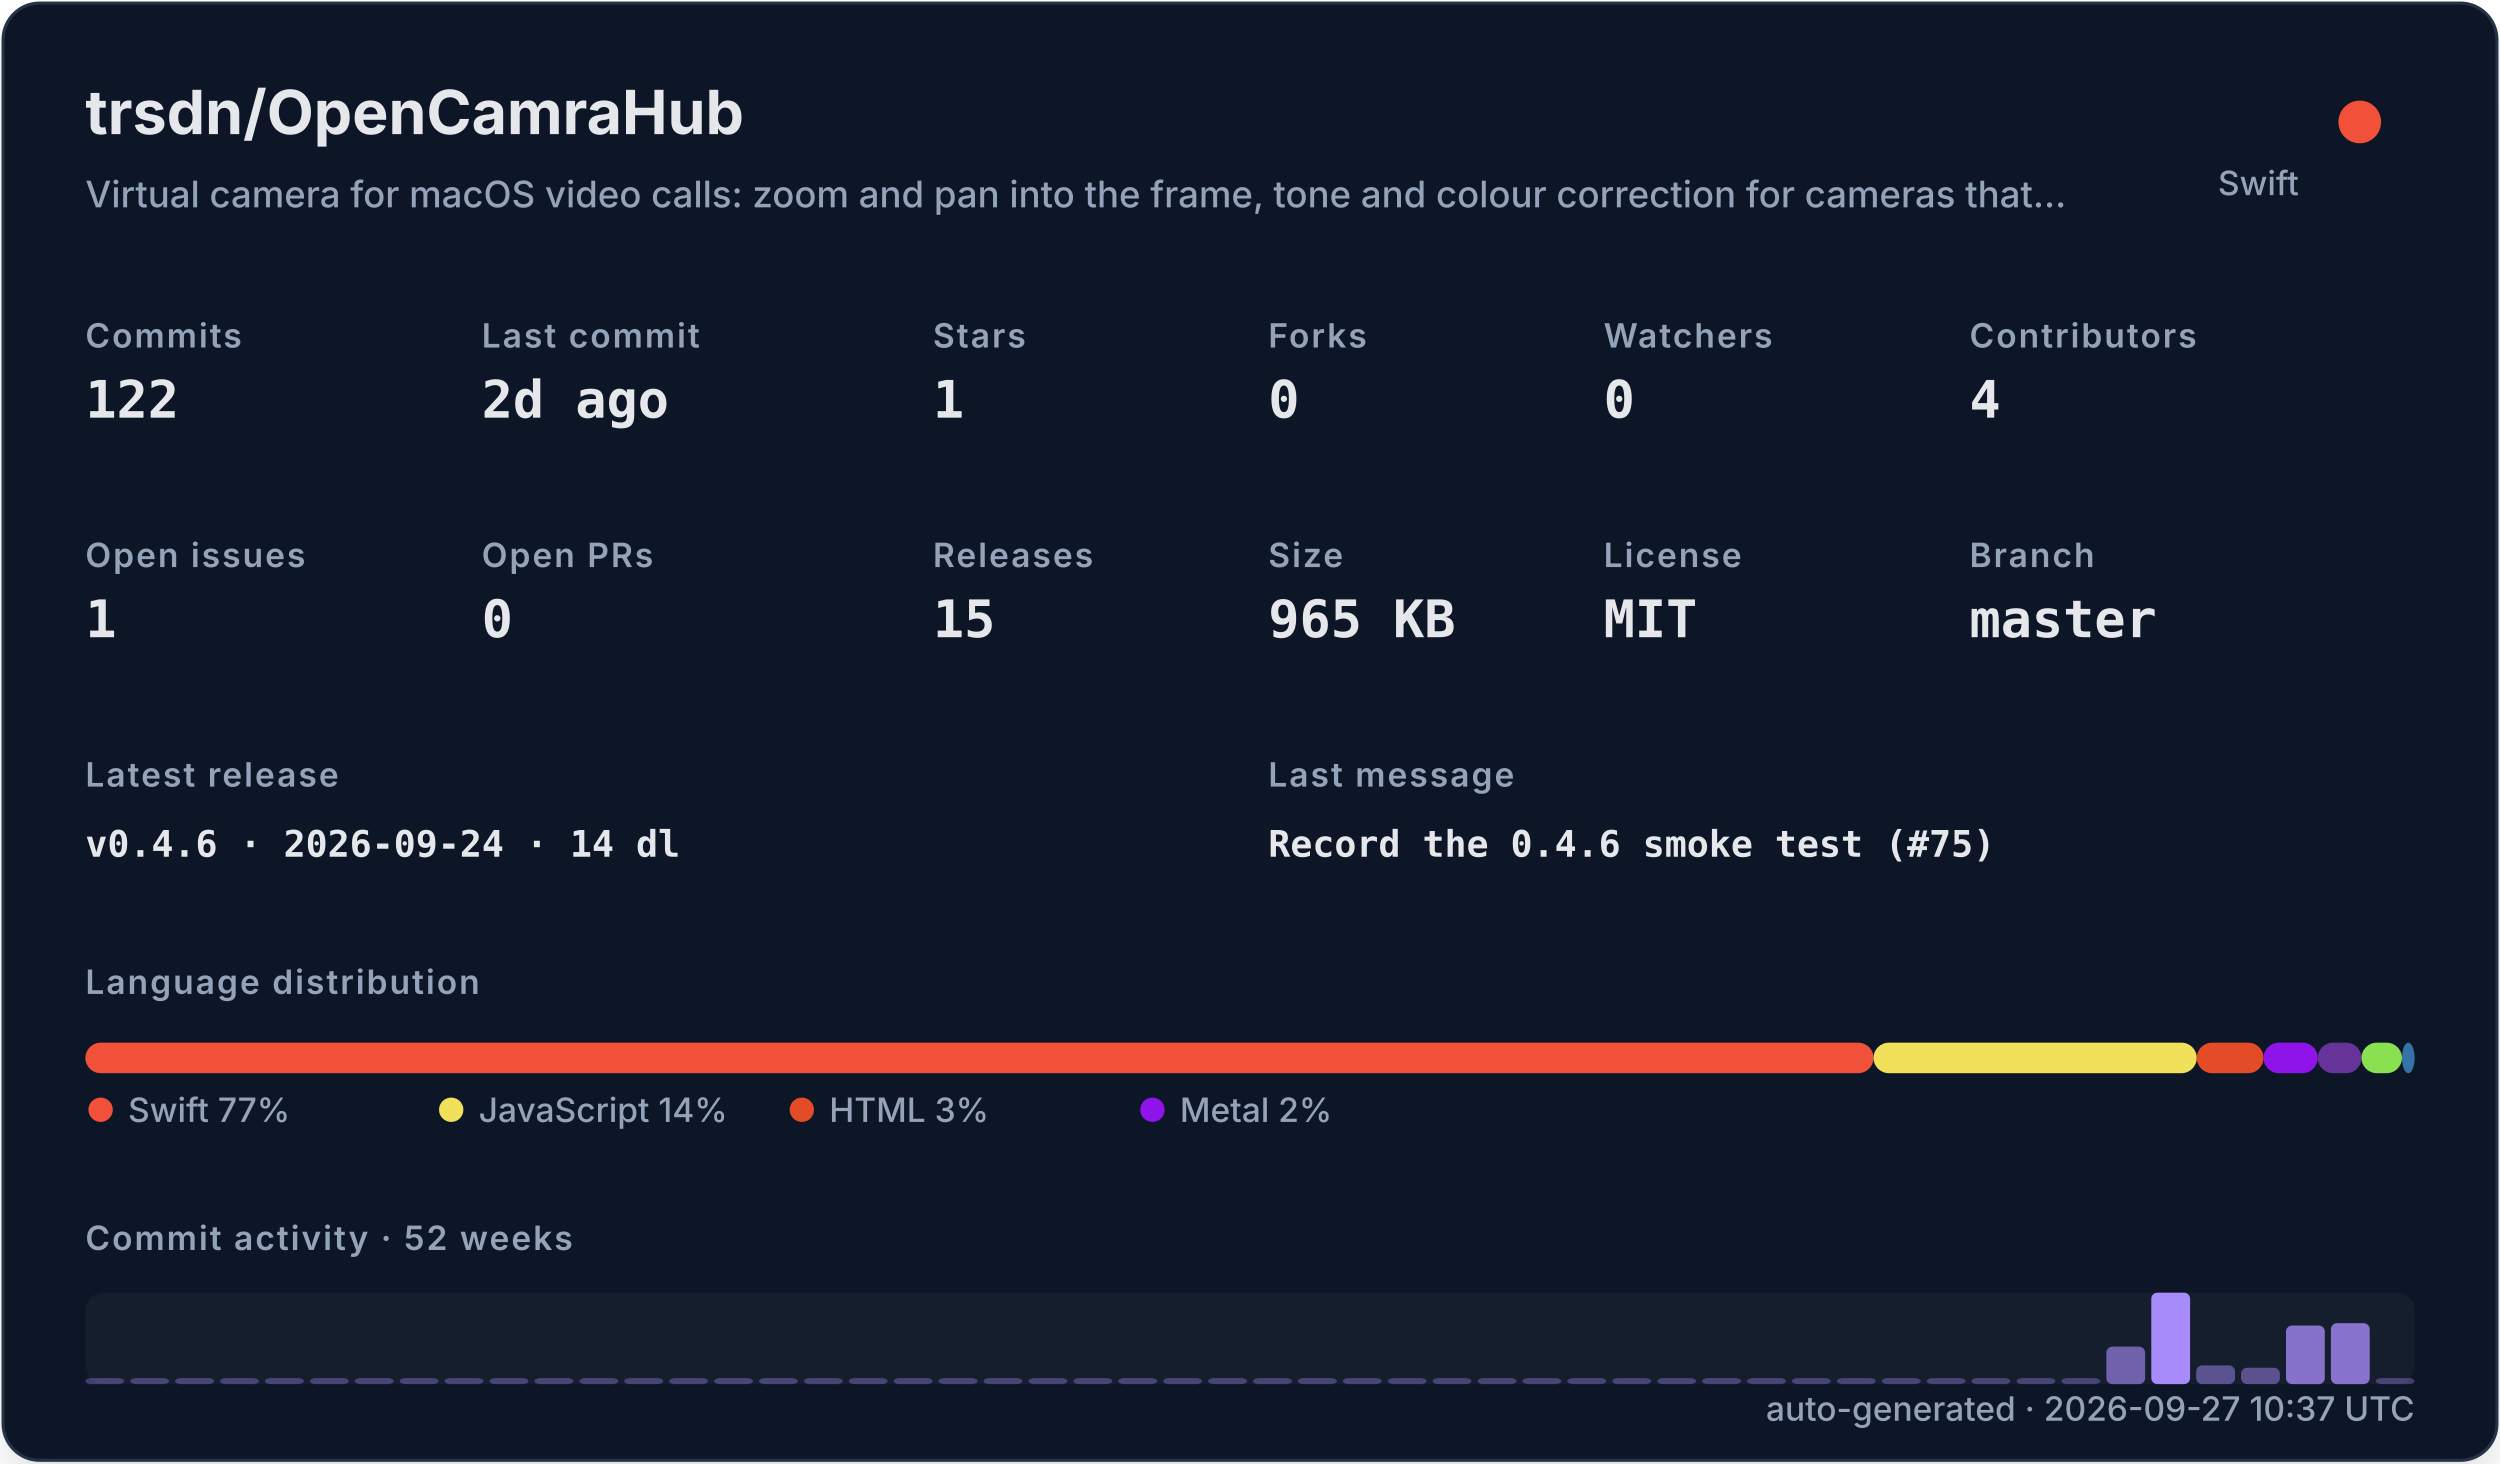
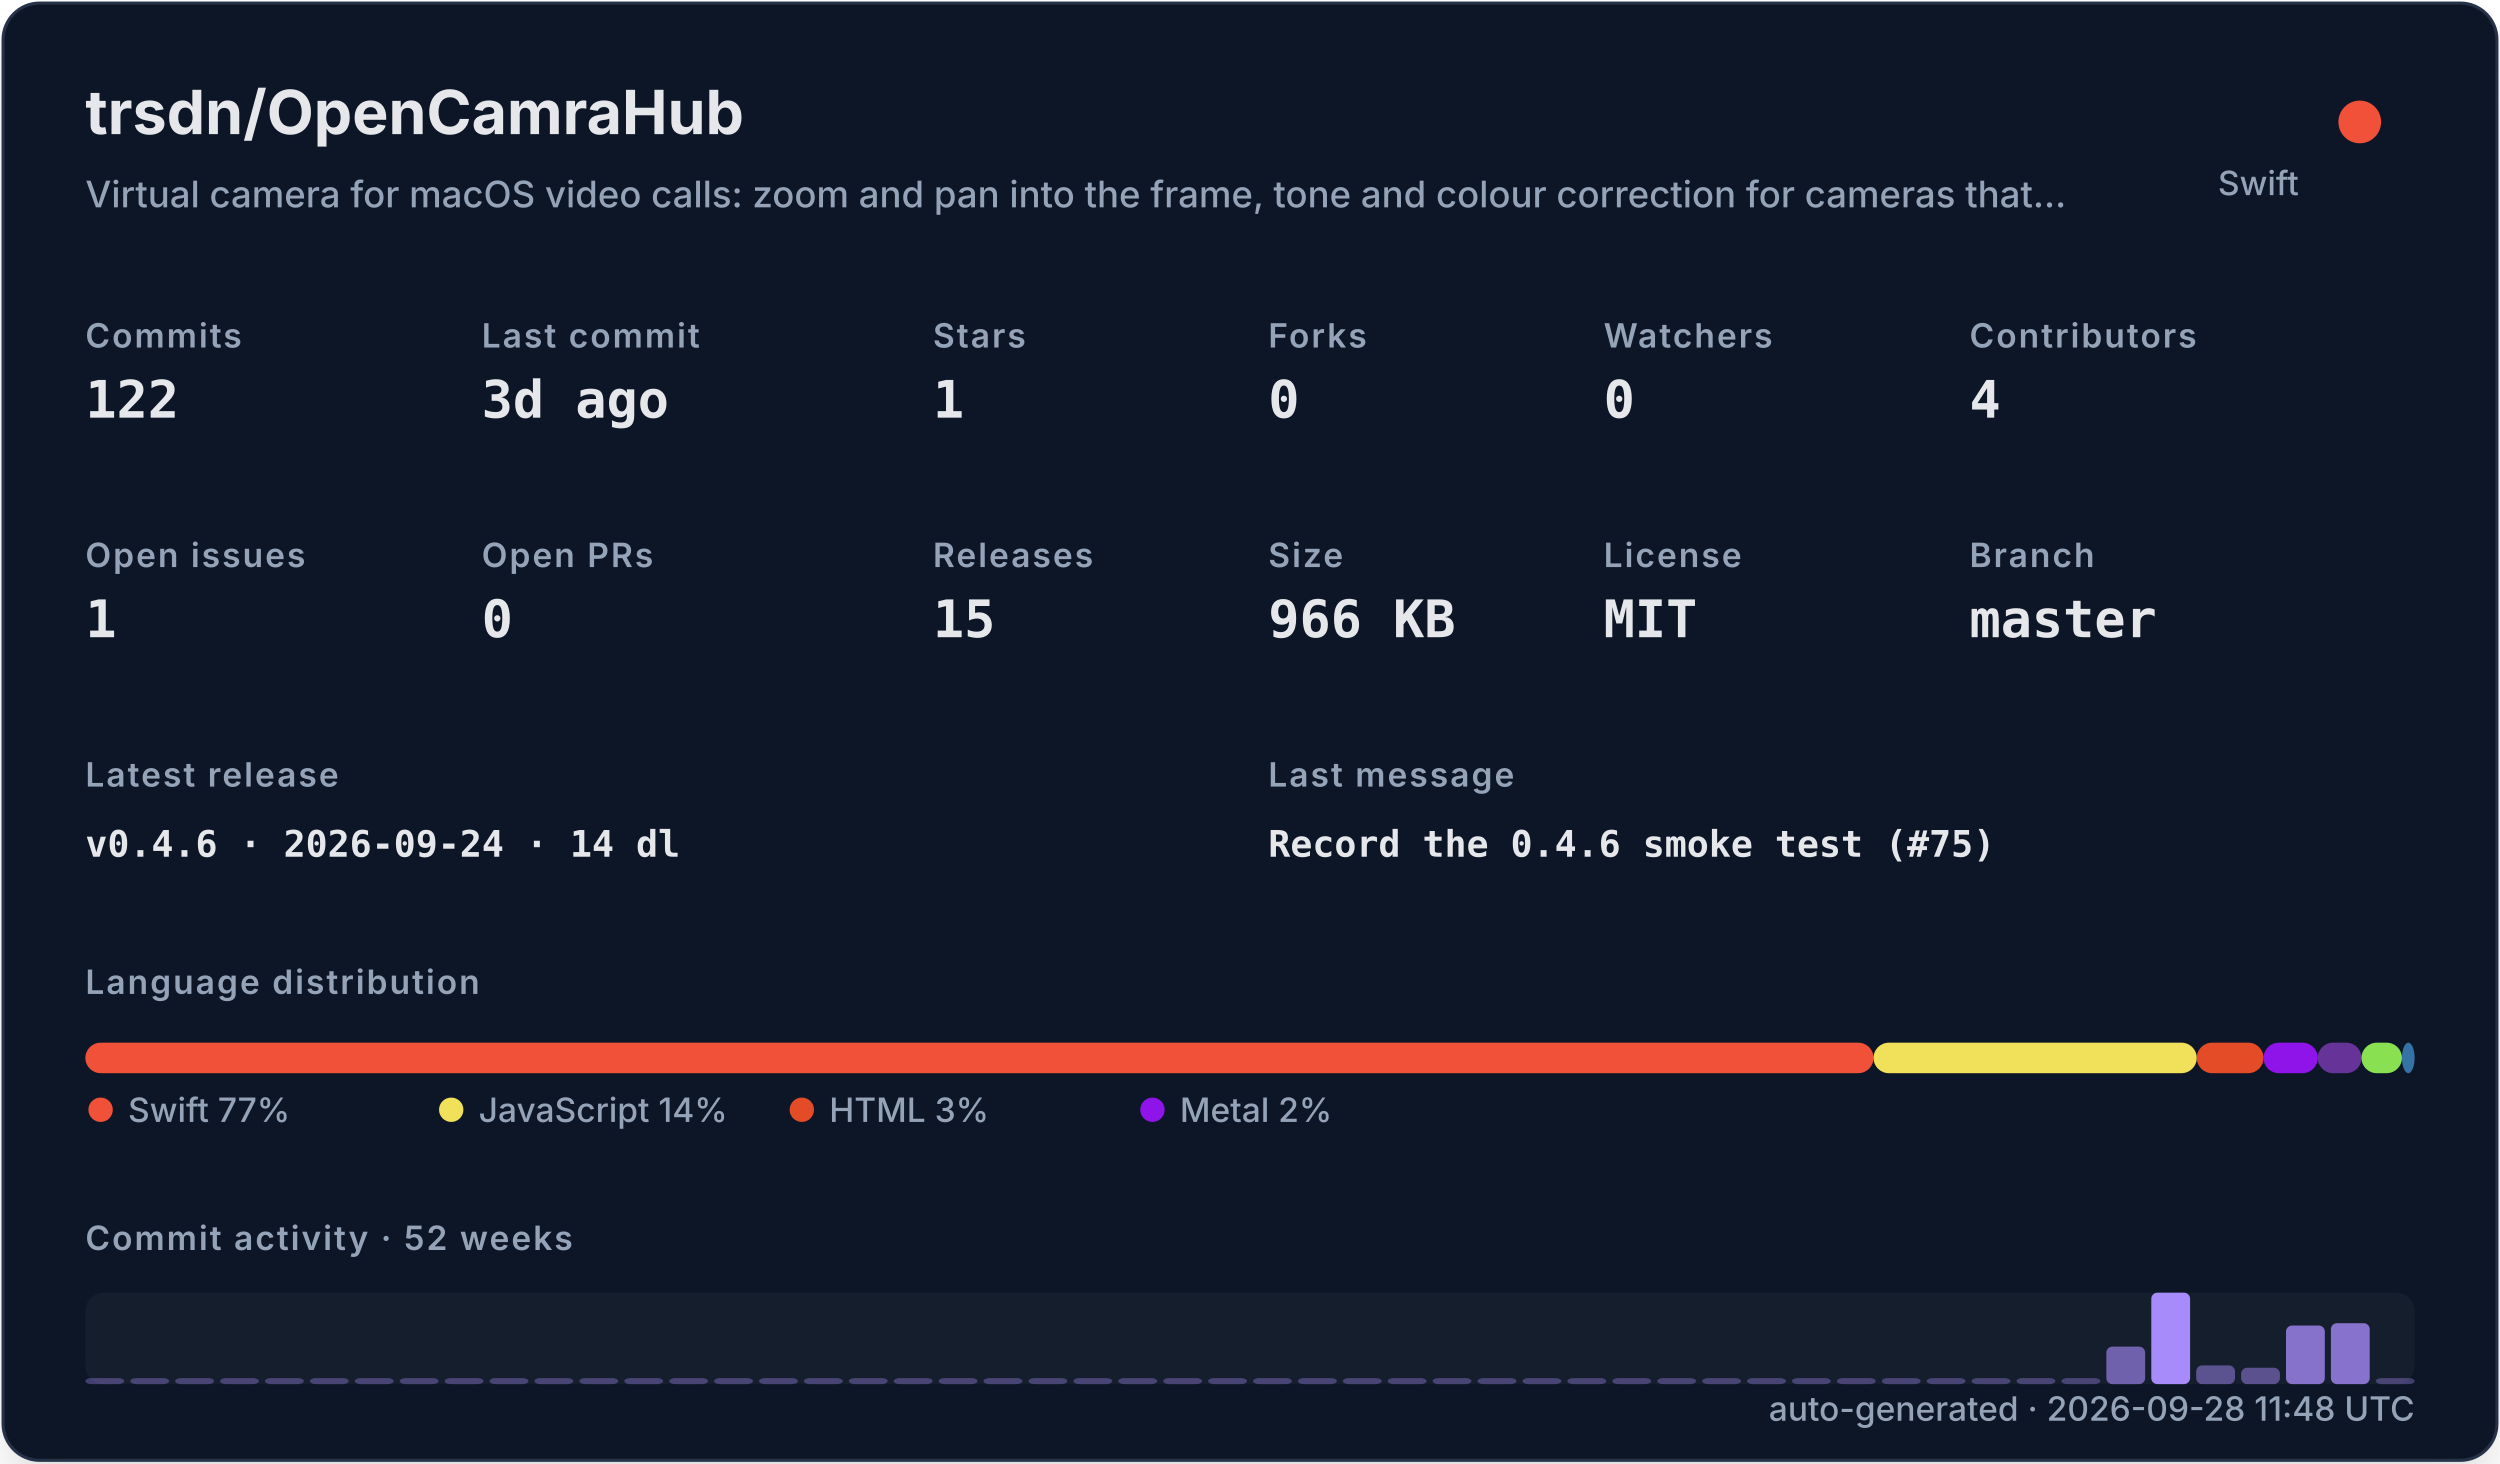
<svg xmlns="http://www.w3.org/2000/svg" width="820" height="480" viewBox="0 0 820 480" role="img">
  <defs>
    <filter id="shadow" x="-10%" y="-10%" width="120%" height="120%">
      <feDropShadow dx="0" dy="8" stdDeviation="10" flood-color="#000000" flood-opacity="0.16" />
    </filter>
    <style>
    .title { font: 700 20px -apple-system,BlinkMacSystemFont,"Segoe UI",sans-serif; fill: #e5e7eb; }
    .subtitle { font: 500 12px -apple-system,BlinkMacSystemFont,"Segoe UI",sans-serif; fill: #94a3b8; }
    .label { font: 600 11px -apple-system,BlinkMacSystemFont,"Segoe UI",sans-serif; fill: #94a3b8; text-transform: uppercase; letter-spacing: .06em; }
    .value { font: 700 17px ui-monospace,SFMono-Regular,Menlo,monospace; fill: #e5e7eb; }
    .small { font: 500 11px -apple-system,BlinkMacSystemFont,"Segoe UI",sans-serif; fill: #94a3b8; }
    .tiny { font: 500 10px -apple-system,BlinkMacSystemFont,"Segoe UI",sans-serif; fill: #94a3b8; }
    .mono { font: 650 12px ui-monospace,SFMono-Regular,Menlo,monospace; fill: #e5e7eb; }
  </style>
  </defs>
  <rect x="1" y="1" width="818" height="478" rx="12" fill="#111827" stroke="#263247" filter="url(#shadow)" />
  <text x="28" y="44" class="title">trsdn/OpenCamraHub</text>
  <text x="28" y="68" class="subtitle">Virtual camera for macOS video calls: zoom and pan into the frame, tone and colour correction for cameras that…</text>
  <circle cx="774" cy="40" r="7" fill="#F05138" />
  <text x="754" y="64" text-anchor="end" class="small">Swift</text>
  <text x="28" y="114" class="label">Commits</text>
  <text x="28" y="137" class="value">122</text>
  <text x="158" y="114" class="label">Last commit</text>
-   <text x="158" y="137" class="value">2d ago</text>
+   <text x="158" y="137" class="value">3d ago</text>
  <text x="306" y="114" class="label">Stars</text>
  <text x="306" y="137" class="value">1</text>
  <text x="416" y="114" class="label">Forks</text>
  <text x="416" y="137" class="value">0</text>
  <text x="526" y="114" class="label">Watchers</text>
  <text x="526" y="137" class="value">0</text>
  <text x="646" y="114" class="label">Contributors</text>
  <text x="646" y="137" class="value">4</text>
  <text x="28" y="186" class="label">Open issues</text>
  <text x="28" y="209" class="value">1</text>
  <text x="158" y="186" class="label">Open PRs</text>
  <text x="158" y="209" class="value">0</text>
  <text x="306" y="186" class="label">Releases</text>
  <text x="306" y="209" class="value">15</text>
  <text x="416" y="186" class="label">Size</text>
-   <text x="416" y="209" class="value">965 KB</text>
+   <text x="416" y="209" class="value">966 KB</text>
  <text x="526" y="186" class="label">License</text>
  <text x="526" y="209" class="value">MIT</text>
  <text x="646" y="186" class="label">Branch</text>
  <text x="646" y="209" class="value">master</text>
  <text x="28" y="258" class="label">Latest release</text>
  <text x="28" y="281" class="mono">v0.4.6 · 2026-09-24 · 14 dl</text>
  <text x="416" y="258" class="label">Last message</text>
  <text x="416" y="281" class="mono">Record the 0.4.6 smoke test (#75)</text>
  <text x="28" y="326" class="label">Language distribution</text>
  <rect x="28.00" y="342" width="586.52" height="10" rx="5" fill="#F05138" />
  <rect x="614.52" y="342" width="106.02" height="10" rx="5" fill="#f1e05a" />
  <rect x="720.54" y="342" width="21.90" height="10" rx="5" fill="#e34c26" />
  <rect x="742.44" y="342" width="17.78" height="10" rx="5" fill="#8f14e9" />
  <rect x="760.22" y="342" width="14.36" height="10" rx="5" fill="#663399" />
  <rect x="774.57" y="342" width="13.27" height="10" rx="5" fill="#89e051" />
  <rect x="787.85" y="342" width="4.15" height="10" rx="5" fill="#3572A5" />
  <circle cx="33" cy="364" r="4" fill="#F05138" />
  <text x="42" y="368" class="small">Swift 77%</text>
  <circle cx="148" cy="364" r="4" fill="#f1e05a" />
  <text x="157" y="368" class="small">JavaScript 14%</text>
  <circle cx="263" cy="364" r="4" fill="#e34c26" />
  <text x="272" y="368" class="small">HTML 3%</text>
  <circle cx="378" cy="364" r="4" fill="#8f14e9" />
  <text x="387" y="368" class="small">Metal 2%</text>
  <text x="28" y="410" class="label">Commit activity · 52 weeks</text>
  <rect x="28" y="424" width="764" height="30" rx="6" fill="#1f2937" opacity=".42" />
  <rect x="28.00" y="452.00" width="12.73" height="2.00" rx="2" fill="#a78bfa" opacity="0.35" />
  <rect x="42.73" y="452.00" width="12.73" height="2.00" rx="2" fill="#a78bfa" opacity="0.35" />
  <rect x="57.46" y="452.00" width="12.73" height="2.00" rx="2" fill="#a78bfa" opacity="0.35" />
  <rect x="72.19" y="452.00" width="12.73" height="2.00" rx="2" fill="#a78bfa" opacity="0.35" />
  <rect x="86.92" y="452.00" width="12.73" height="2.00" rx="2" fill="#a78bfa" opacity="0.35" />
  <rect x="101.65" y="452.00" width="12.73" height="2.00" rx="2" fill="#a78bfa" opacity="0.35" />
  <rect x="116.38" y="452.00" width="12.73" height="2.00" rx="2" fill="#a78bfa" opacity="0.35" />
  <rect x="131.12" y="452.00" width="12.73" height="2.00" rx="2" fill="#a78bfa" opacity="0.35" />
  <rect x="145.85" y="452.00" width="12.73" height="2.00" rx="2" fill="#a78bfa" opacity="0.35" />
  <rect x="160.58" y="452.00" width="12.73" height="2.00" rx="2" fill="#a78bfa" opacity="0.35" />
  <rect x="175.31" y="452.00" width="12.73" height="2.00" rx="2" fill="#a78bfa" opacity="0.35" />
  <rect x="190.04" y="452.00" width="12.73" height="2.00" rx="2" fill="#a78bfa" opacity="0.35" />
  <rect x="204.77" y="452.00" width="12.73" height="2.00" rx="2" fill="#a78bfa" opacity="0.35" />
  <rect x="219.50" y="452.00" width="12.73" height="2.00" rx="2" fill="#a78bfa" opacity="0.35" />
  <rect x="234.23" y="452.00" width="12.73" height="2.00" rx="2" fill="#a78bfa" opacity="0.35" />
  <rect x="248.96" y="452.00" width="12.73" height="2.00" rx="2" fill="#a78bfa" opacity="0.35" />
  <rect x="263.69" y="452.00" width="12.73" height="2.00" rx="2" fill="#a78bfa" opacity="0.35" />
  <rect x="278.42" y="452.00" width="12.73" height="2.00" rx="2" fill="#a78bfa" opacity="0.35" />
  <rect x="293.15" y="452.00" width="12.73" height="2.00" rx="2" fill="#a78bfa" opacity="0.35" />
  <rect x="307.88" y="452.00" width="12.73" height="2.00" rx="2" fill="#a78bfa" opacity="0.35" />
  <rect x="322.62" y="452.00" width="12.73" height="2.00" rx="2" fill="#a78bfa" opacity="0.35" />
  <rect x="337.35" y="452.00" width="12.73" height="2.00" rx="2" fill="#a78bfa" opacity="0.35" />
  <rect x="352.08" y="452.00" width="12.73" height="2.00" rx="2" fill="#a78bfa" opacity="0.35" />
  <rect x="366.81" y="452.00" width="12.73" height="2.00" rx="2" fill="#a78bfa" opacity="0.35" />
  <rect x="381.54" y="452.00" width="12.73" height="2.00" rx="2" fill="#a78bfa" opacity="0.35" />
  <rect x="396.27" y="452.00" width="12.73" height="2.00" rx="2" fill="#a78bfa" opacity="0.35" />
  <rect x="411.00" y="452.00" width="12.73" height="2.00" rx="2" fill="#a78bfa" opacity="0.35" />
  <rect x="425.73" y="452.00" width="12.73" height="2.00" rx="2" fill="#a78bfa" opacity="0.35" />
  <rect x="440.46" y="452.00" width="12.73" height="2.00" rx="2" fill="#a78bfa" opacity="0.35" />
  <rect x="455.19" y="452.00" width="12.73" height="2.00" rx="2" fill="#a78bfa" opacity="0.35" />
  <rect x="469.92" y="452.00" width="12.73" height="2.00" rx="2" fill="#a78bfa" opacity="0.35" />
  <rect x="484.65" y="452.00" width="12.73" height="2.00" rx="2" fill="#a78bfa" opacity="0.35" />
  <rect x="499.38" y="452.00" width="12.73" height="2.00" rx="2" fill="#a78bfa" opacity="0.35" />
  <rect x="514.12" y="452.00" width="12.73" height="2.00" rx="2" fill="#a78bfa" opacity="0.35" />
  <rect x="528.85" y="452.00" width="12.73" height="2.00" rx="2" fill="#a78bfa" opacity="0.35" />
  <rect x="543.58" y="452.00" width="12.73" height="2.00" rx="2" fill="#a78bfa" opacity="0.35" />
  <rect x="558.31" y="452.00" width="12.73" height="2.00" rx="2" fill="#a78bfa" opacity="0.35" />
  <rect x="573.04" y="452.00" width="12.73" height="2.00" rx="2" fill="#a78bfa" opacity="0.35" />
  <rect x="587.77" y="452.00" width="12.73" height="2.00" rx="2" fill="#a78bfa" opacity="0.35" />
  <rect x="602.50" y="452.00" width="12.73" height="2.00" rx="2" fill="#a78bfa" opacity="0.35" />
  <rect x="617.23" y="452.00" width="12.73" height="2.00" rx="2" fill="#a78bfa" opacity="0.35" />
  <rect x="631.96" y="452.00" width="12.73" height="2.00" rx="2" fill="#a78bfa" opacity="0.35" />
  <rect x="646.69" y="452.00" width="12.73" height="2.00" rx="2" fill="#a78bfa" opacity="0.35" />
  <rect x="661.42" y="452.00" width="12.73" height="2.00" rx="2" fill="#a78bfa" opacity="0.35" />
  <rect x="676.15" y="452.00" width="12.73" height="2.00" rx="2" fill="#a78bfa" opacity="0.35" />
  <rect x="690.88" y="441.69" width="12.73" height="12.31" rx="2" fill="#a78bfa" opacity="0.62" />
  <rect x="705.62" y="424.00" width="12.73" height="30.00" rx="2" fill="#a78bfa" opacity="1.00" />
  <rect x="720.35" y="447.85" width="12.73" height="6.15" rx="2" fill="#a78bfa" opacity="0.48" />
  <rect x="735.08" y="448.62" width="12.73" height="5.38" rx="2" fill="#a78bfa" opacity="0.47" />
  <rect x="749.81" y="434.77" width="12.73" height="19.23" rx="2" fill="#a78bfa" opacity="0.77" />
  <rect x="764.54" y="434.00" width="12.73" height="20.00" rx="2" fill="#a78bfa" opacity="0.78" />
  <rect x="779.27" y="452.00" width="12.73" height="2.00" rx="2" fill="#a78bfa" opacity="0.35" />
-   <text x="792" y="466" text-anchor="end" class="small">auto-generated · 2026-09-27 10:37 UTC</text>
+   <text x="792" y="466" text-anchor="end" class="small">auto-generated · 2026-09-28 11:48 UTC</text>
</svg>
